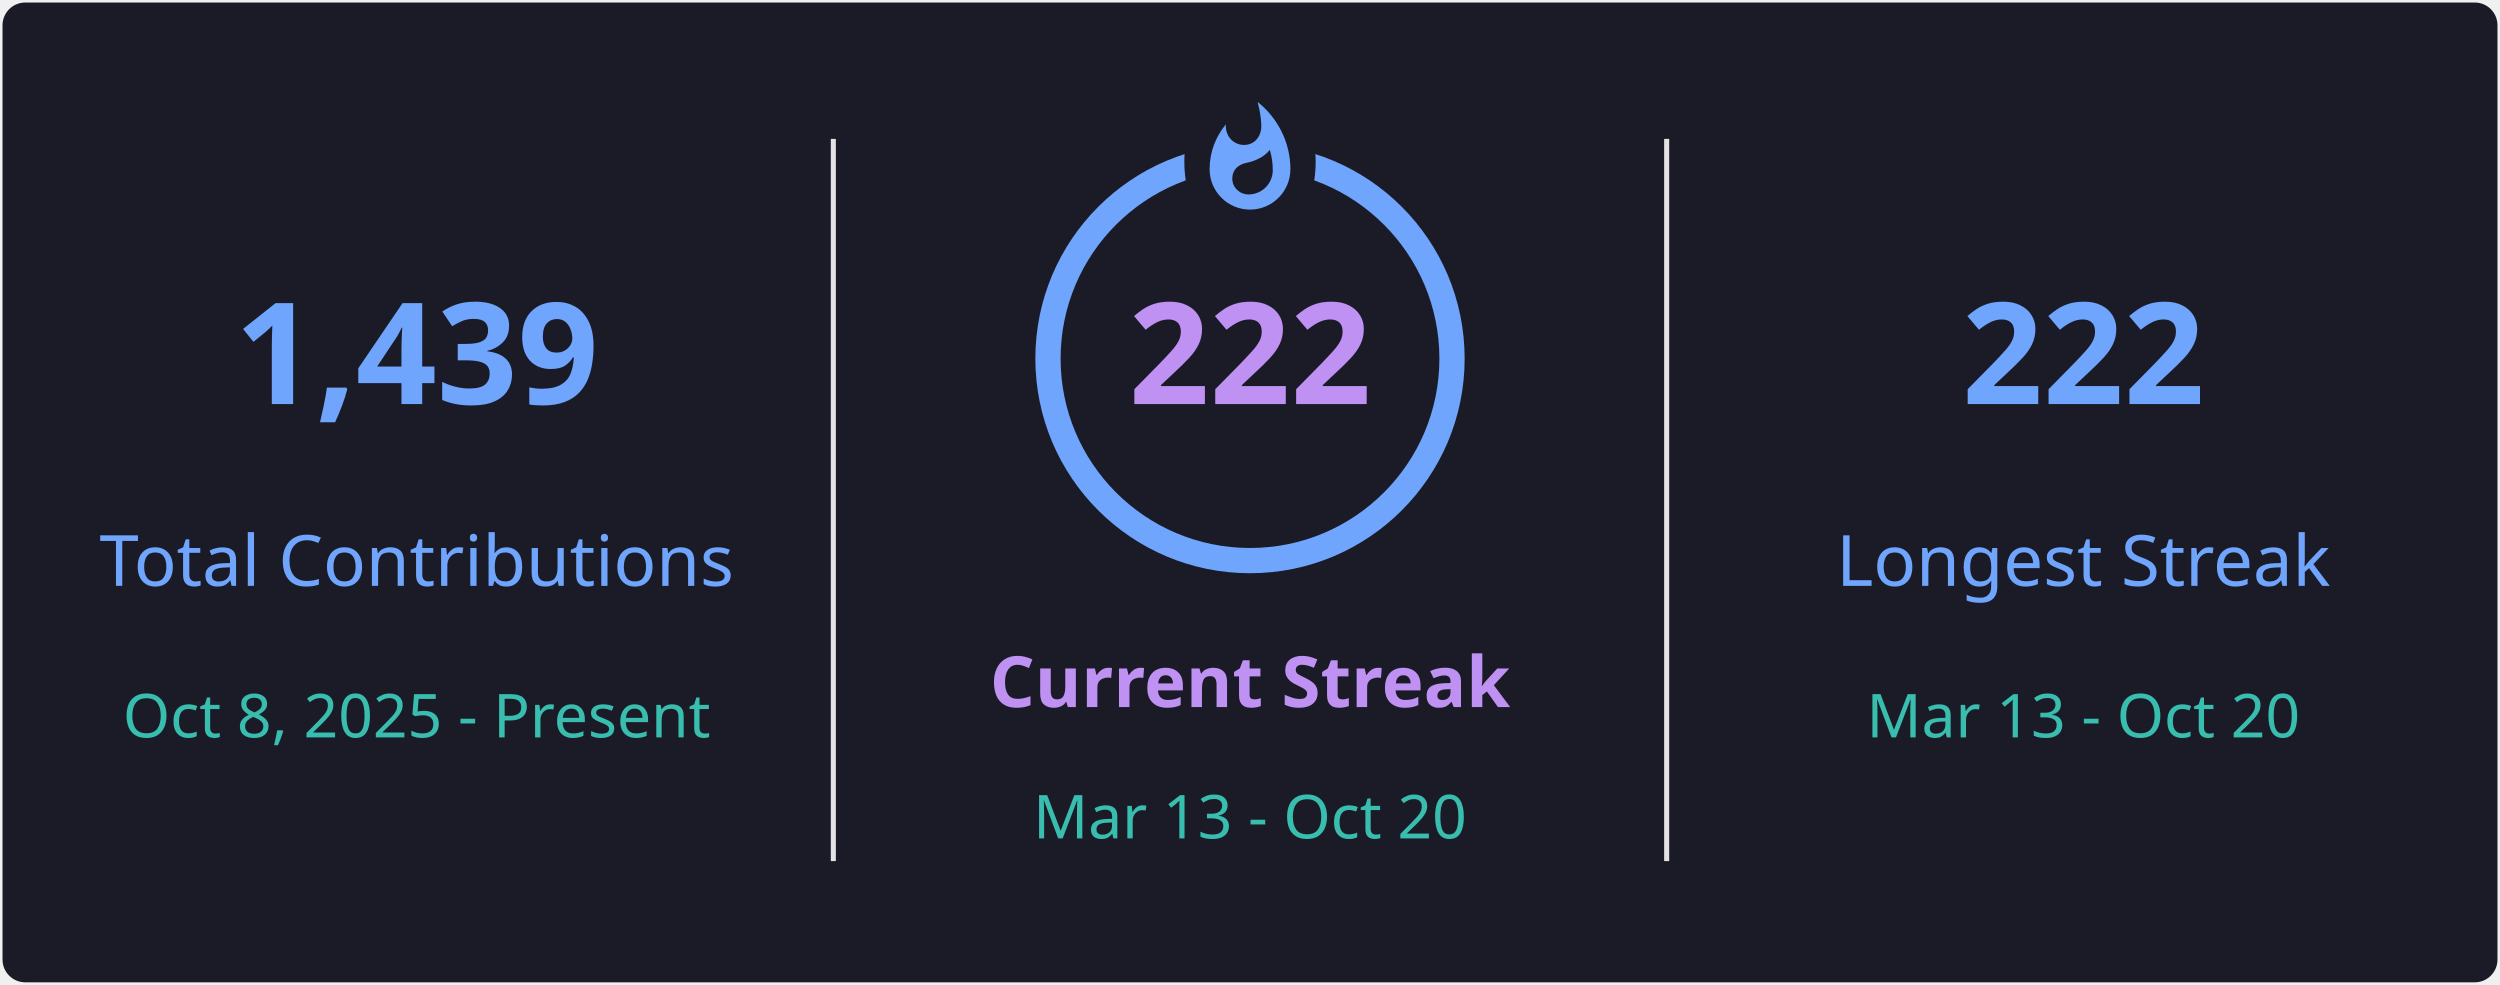
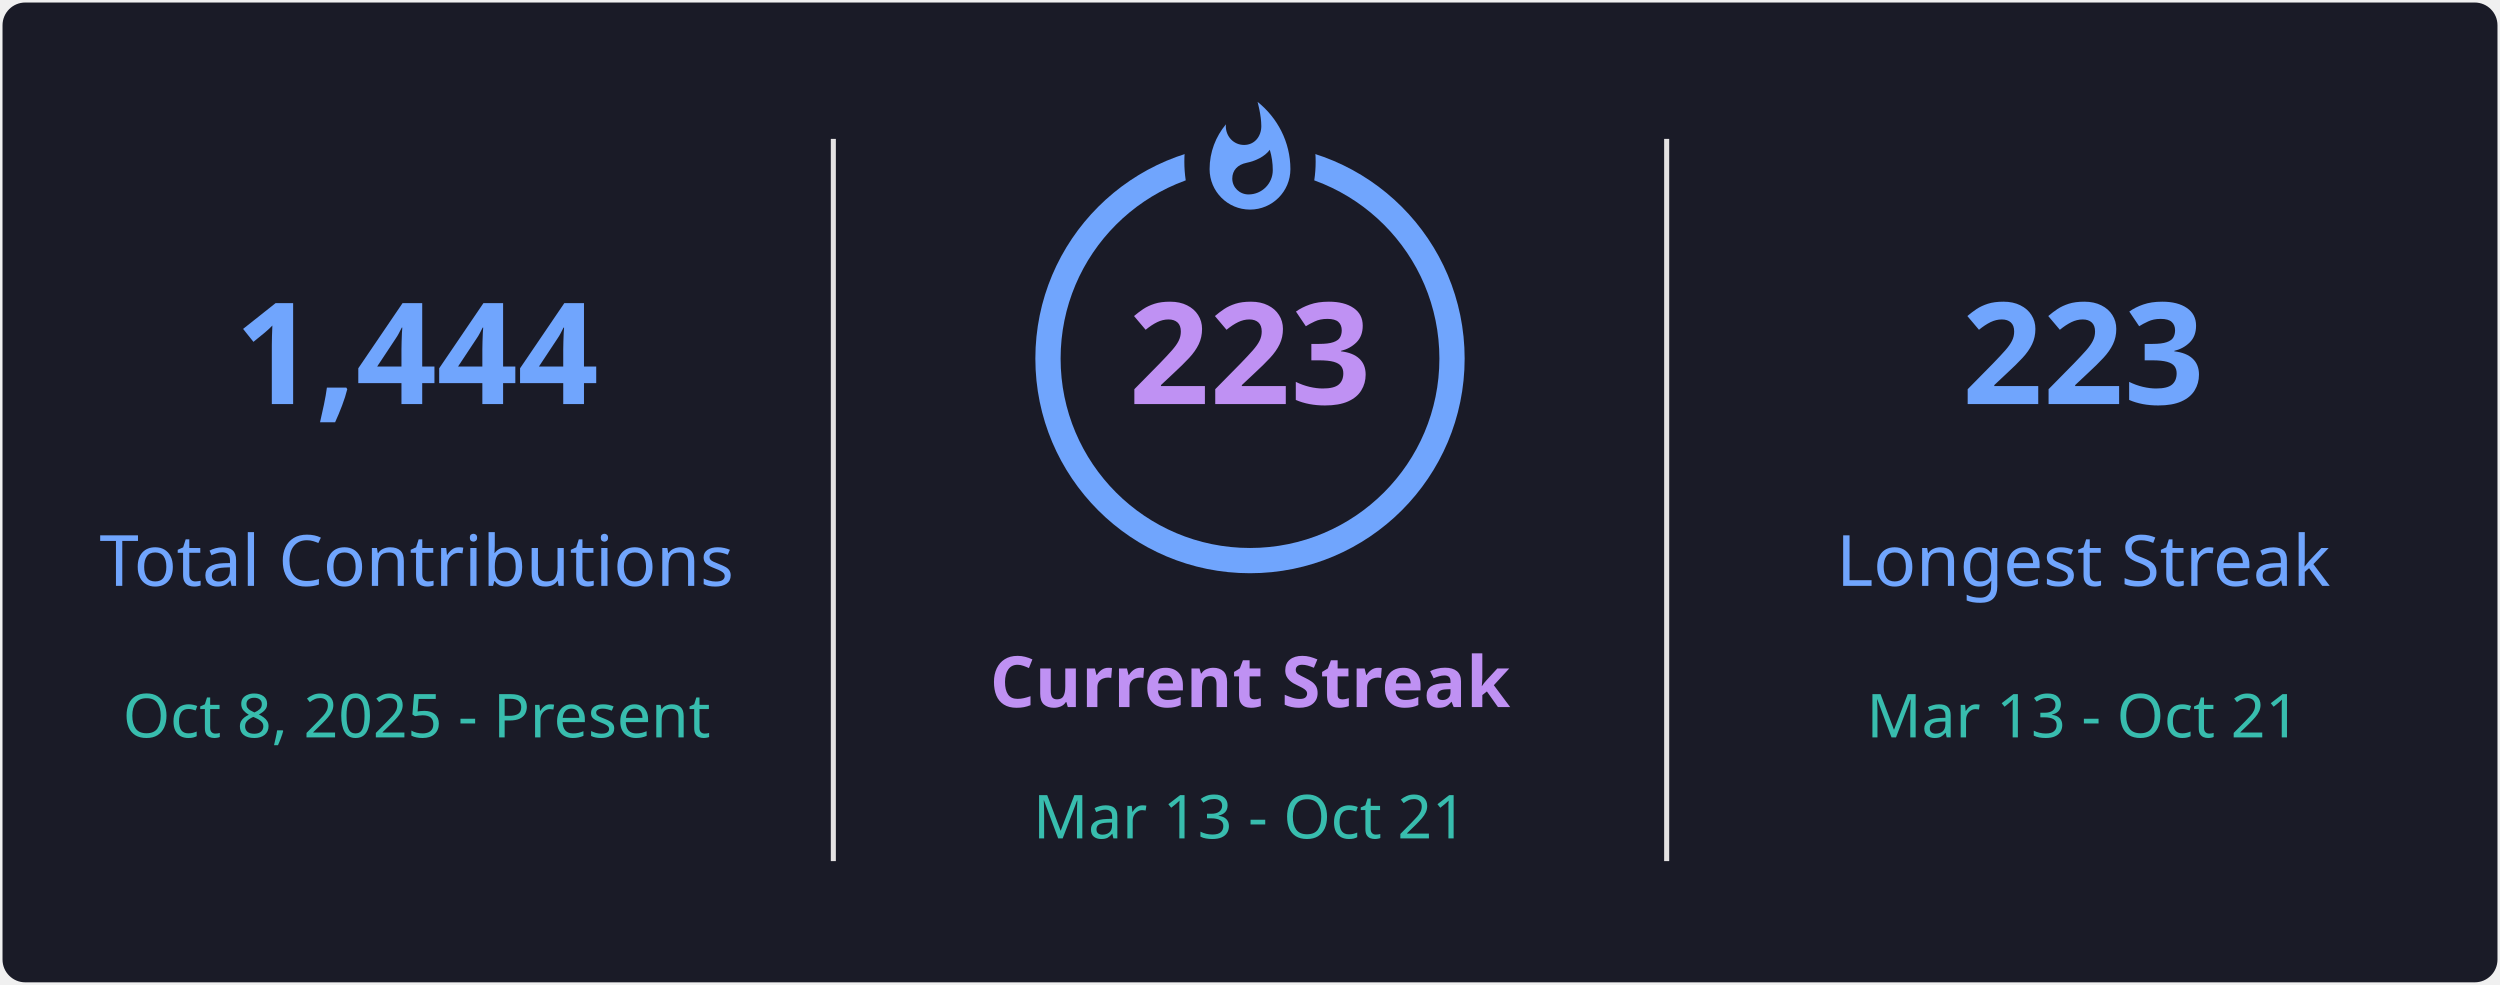
<svg xmlns="http://www.w3.org/2000/svg" style="isolation: isolate" viewBox="0 0 495 195" width="495px" height="195px" direction="ltr">
  <defs>
    <clipPath id="outer_rectangle">
      <rect width="495" height="195" rx="4.5" />
    </clipPath>
    <mask id="mask_out_ring_behind_fire">
      <rect width="495" height="195" fill="white" />
      <ellipse id="mask-ellipse" cx="247.5" cy="32" rx="13" ry="18" fill="black" />
    </mask>
  </defs>
  <g clip-path="url(#outer_rectangle)">
    <g style="isolation: isolate">
      <rect stroke="#000000" stroke-opacity="0" fill="#1A1B27" rx="4.5" x="0.5" y="0.5" width="494" height="194" />
    </g>
    <g style="isolation: isolate">
      <line x1="165" y1="28" x2="165" y2="170" vector-effect="non-scaling-stroke" stroke-width="1" stroke="#E4E2E2" stroke-linejoin="miter" stroke-linecap="square" stroke-miterlimit="3" />
      <line x1="330" y1="28" x2="330" y2="170" vector-effect="non-scaling-stroke" stroke-width="1" stroke="#E4E2E2" stroke-linejoin="miter" stroke-linecap="square" stroke-miterlimit="3" />
    </g>
    <g style="isolation: isolate">
      <g transform="translate(82.5, 48)">
        <text x="0" y="32" stroke-width="0" text-anchor="middle" fill="#70A5FD" stroke="none" font-family="&quot;Segoe UI&quot;, Ubuntu, sans-serif" font-weight="700" font-size="28px" font-style="normal" style="opacity: 1; opacity: 1;">
-                         1,439
+                         1,444
                    </text>
      </g>
      <g transform="translate(82.5, 84)">
        <text x="0" y="32" stroke-width="0" text-anchor="middle" fill="#70A5FD" stroke="none" font-family="&quot;Segoe UI&quot;, Ubuntu, sans-serif" font-weight="400" font-size="14px" font-style="normal" style="opacity: 1; opacity: 1;">
                        Total Contributions
                    </text>
      </g>
      <g transform="translate(82.5, 114)">
        <text x="0" y="32" stroke-width="0" text-anchor="middle" fill="#38BDAE" stroke="none" font-family="&quot;Segoe UI&quot;, Ubuntu, sans-serif" font-weight="400" font-size="12px" font-style="normal" style="opacity: 1; opacity: 1;">
                        Oct 8, 2025 - Present
                    </text>
      </g>
    </g>
    <g style="isolation: isolate">
      <g transform="translate(247.5, 108)">
        <text x="0" y="32" stroke-width="0" text-anchor="middle" fill="#BF91F3" stroke="none" font-family="&quot;Segoe UI&quot;, Ubuntu, sans-serif" font-weight="700" font-size="14px" font-style="normal" style="opacity: 1; opacity: 1;">
                        Current Streak
                    </text>
      </g>
      <g transform="translate(247.5, 145)">
        <text x="0" y="21" stroke-width="0" text-anchor="middle" fill="#38BDAE" stroke="none" font-family="&quot;Segoe UI&quot;, Ubuntu, sans-serif" font-weight="400" font-size="12px" font-style="normal" style="opacity: 1; opacity: 1;">
-                         Mar 13 - Oct 20
+                         Mar 13 - Oct 21
                    </text>
      </g>
      <g mask="url(#mask_out_ring_behind_fire)">
        <circle cx="247.5" cy="71" r="40" fill="none" stroke="#70A5FD" stroke-width="5" style="opacity: 1; opacity: 1;" />
      </g>
      <g transform="translate(247.5, 19.5)" stroke-opacity="0" style="opacity: 1; opacity: 1;">
        <path d="M -12 -0.5 L 15 -0.5 L 15 23.5 L -12 23.5 L -12 -0.5 Z" fill="none" />
        <path d="M 1.5 0.67 C 1.5 0.67 2.24 3.32 2.24 5.47 C 2.24 7.53 0.89 9.2 -1.17 9.2 C -3.23 9.2 -4.79 7.53 -4.79 5.47 L -4.76 5.11 C -6.78 7.51 -8 10.62 -8 13.99 C -8 18.41 -4.42 22 0 22 C 4.42 22 8 18.41 8 13.99 C 8 8.6 5.41 3.79 1.5 0.67 Z M -0.29 19 C -2.07 19 -3.51 17.6 -3.51 15.86 C -3.51 14.24 -2.46 13.1 -0.7 12.74 C 1.07 12.38 2.9 11.53 3.92 10.16 C 4.31 11.45 4.51 12.81 4.51 14.2 C 4.51 16.85 2.36 19 -0.29 19 Z" fill="#70A5FD" stroke-opacity="0" />
      </g>
      <g transform="translate(247.5, 48)">
        <text x="0" y="32" stroke-width="0" text-anchor="middle" fill="#BF91F3" stroke="none" font-family="&quot;Segoe UI&quot;, Ubuntu, sans-serif" font-weight="700" font-size="28px" font-style="normal" style="font-size: 28px;">
-                         222
+                         223
                    </text>
      </g>
    </g>
    <g style="isolation: isolate">
      <g transform="translate(412.5, 48)">
        <text x="0" y="32" stroke-width="0" text-anchor="middle" fill="#70A5FD" stroke="none" font-family="&quot;Segoe UI&quot;, Ubuntu, sans-serif" font-weight="700" font-size="28px" font-style="normal" style="opacity: 1; opacity: 1;">
-                         222
+                         223
                    </text>
      </g>
      <g transform="translate(412.5, 84)">
        <text x="0" y="32" stroke-width="0" text-anchor="middle" fill="#70A5FD" stroke="none" font-family="&quot;Segoe UI&quot;, Ubuntu, sans-serif" font-weight="400" font-size="14px" font-style="normal" style="opacity: 1; opacity: 1;">
                        Longest Streak
                    </text>
      </g>
      <g transform="translate(412.5, 114)">
        <text x="0" y="32" stroke-width="0" text-anchor="middle" fill="#38BDAE" stroke="none" font-family="&quot;Segoe UI&quot;, Ubuntu, sans-serif" font-weight="400" font-size="12px" font-style="normal" style="opacity: 1; opacity: 1;">
-                         Mar 13 - Oct 20
+                         Mar 13 - Oct 21
                    </text>
      </g>
    </g>
  </g>
</svg>
